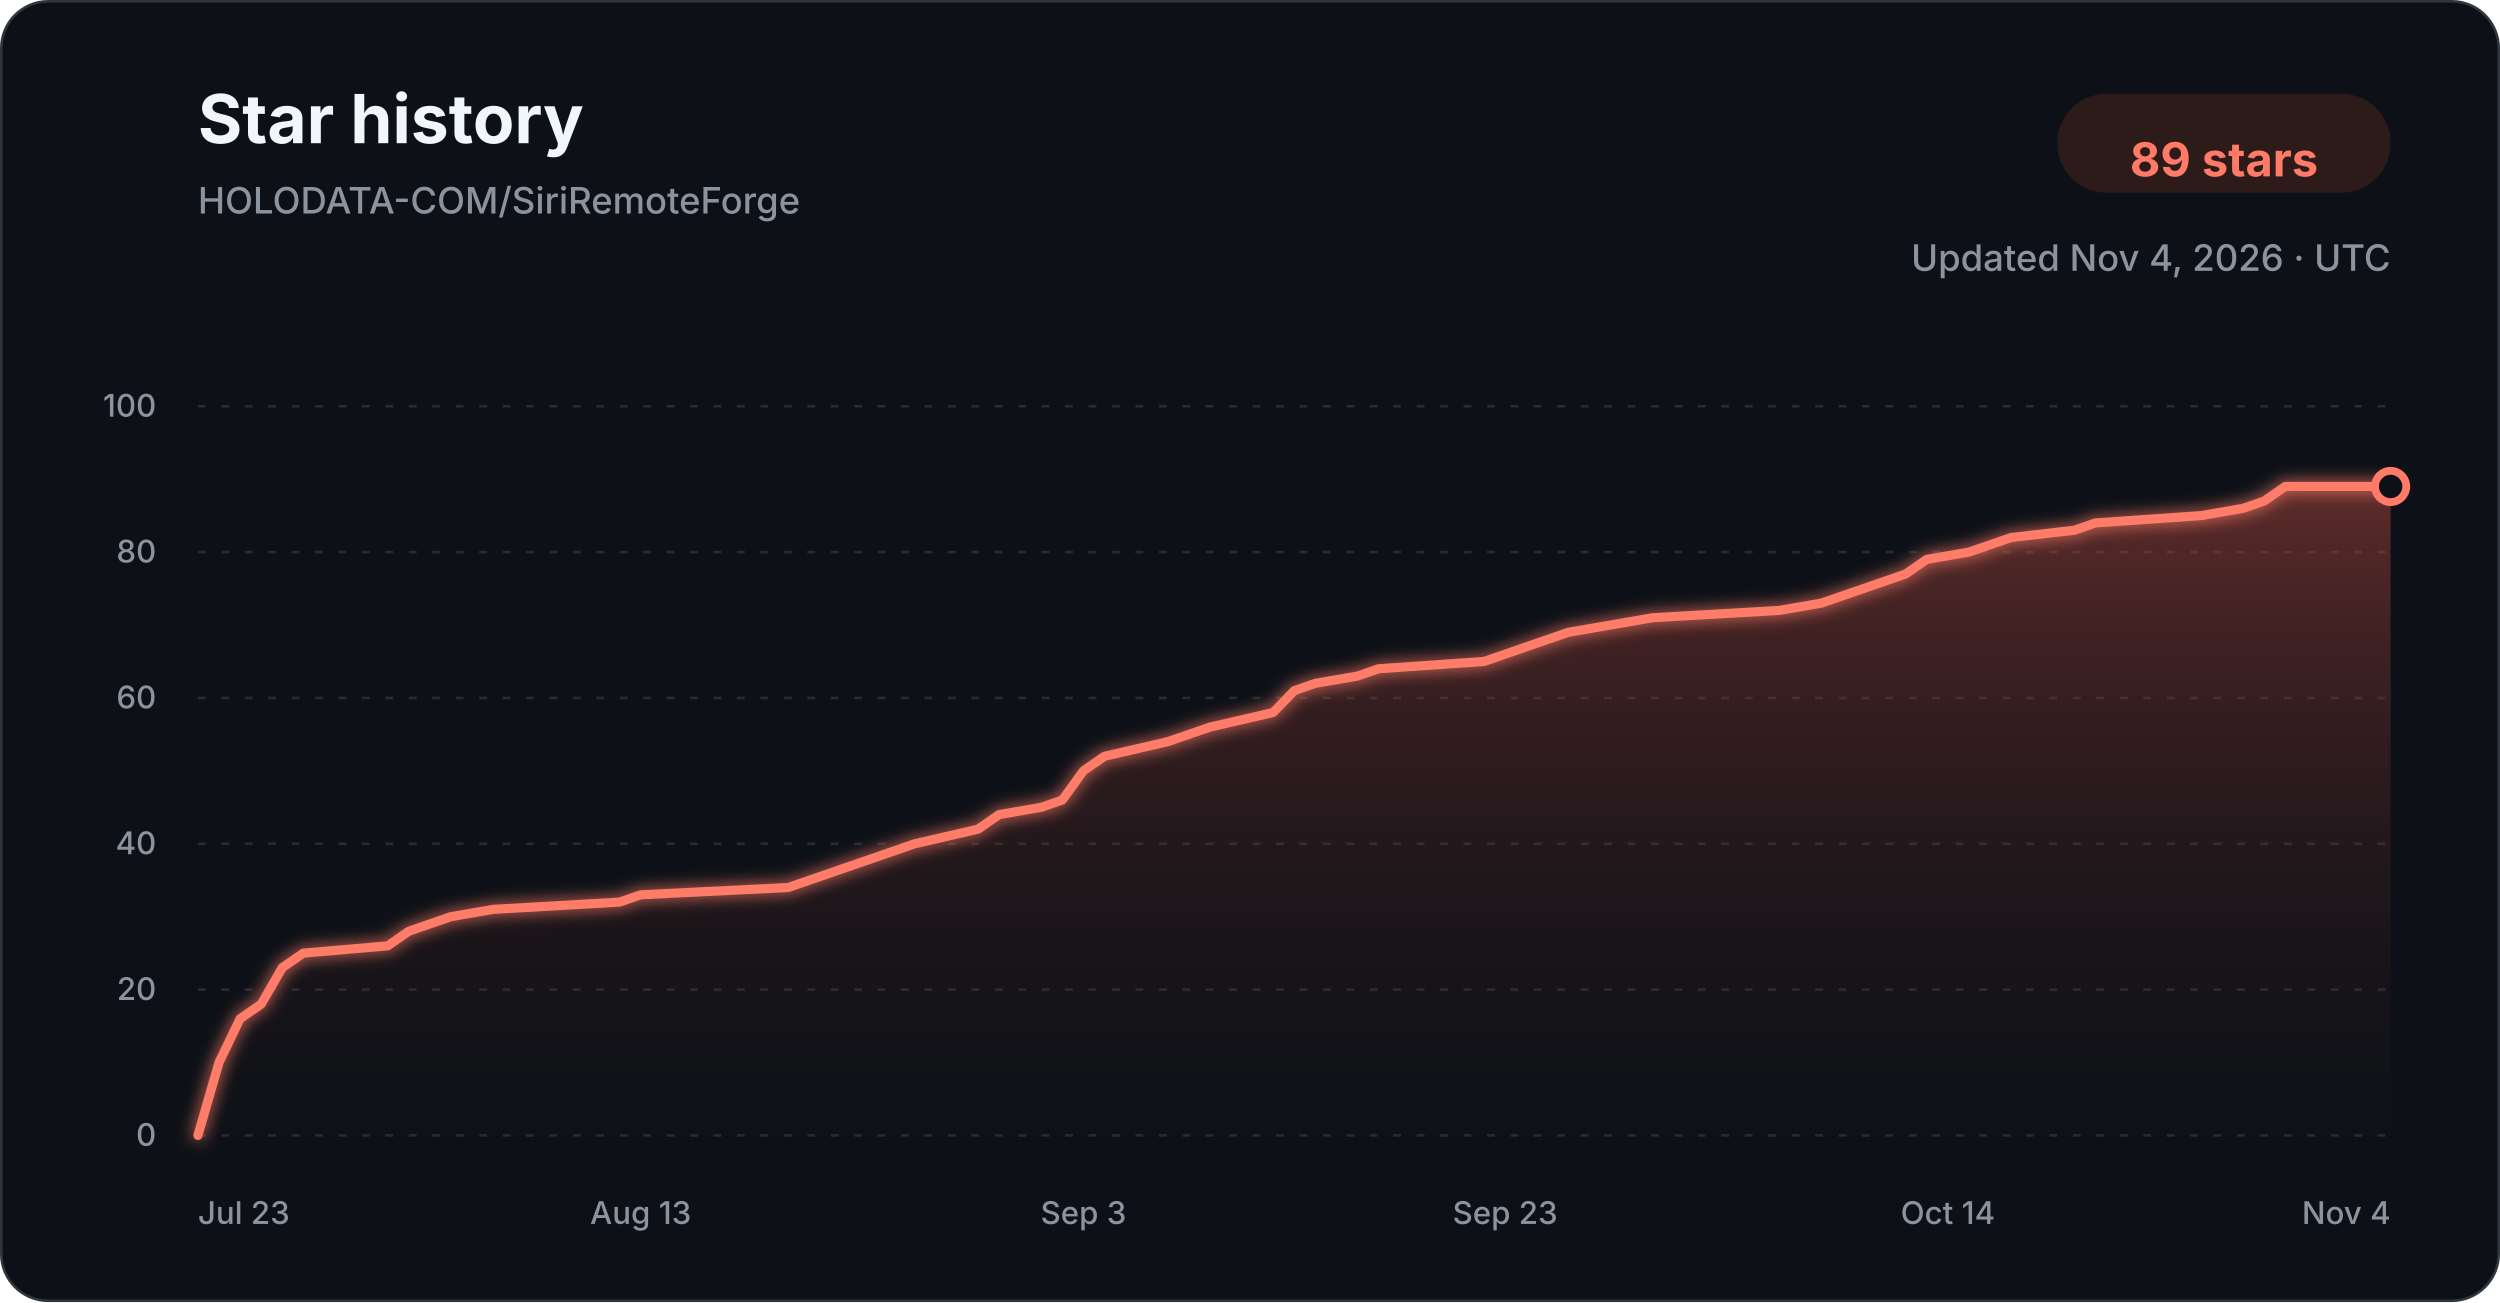
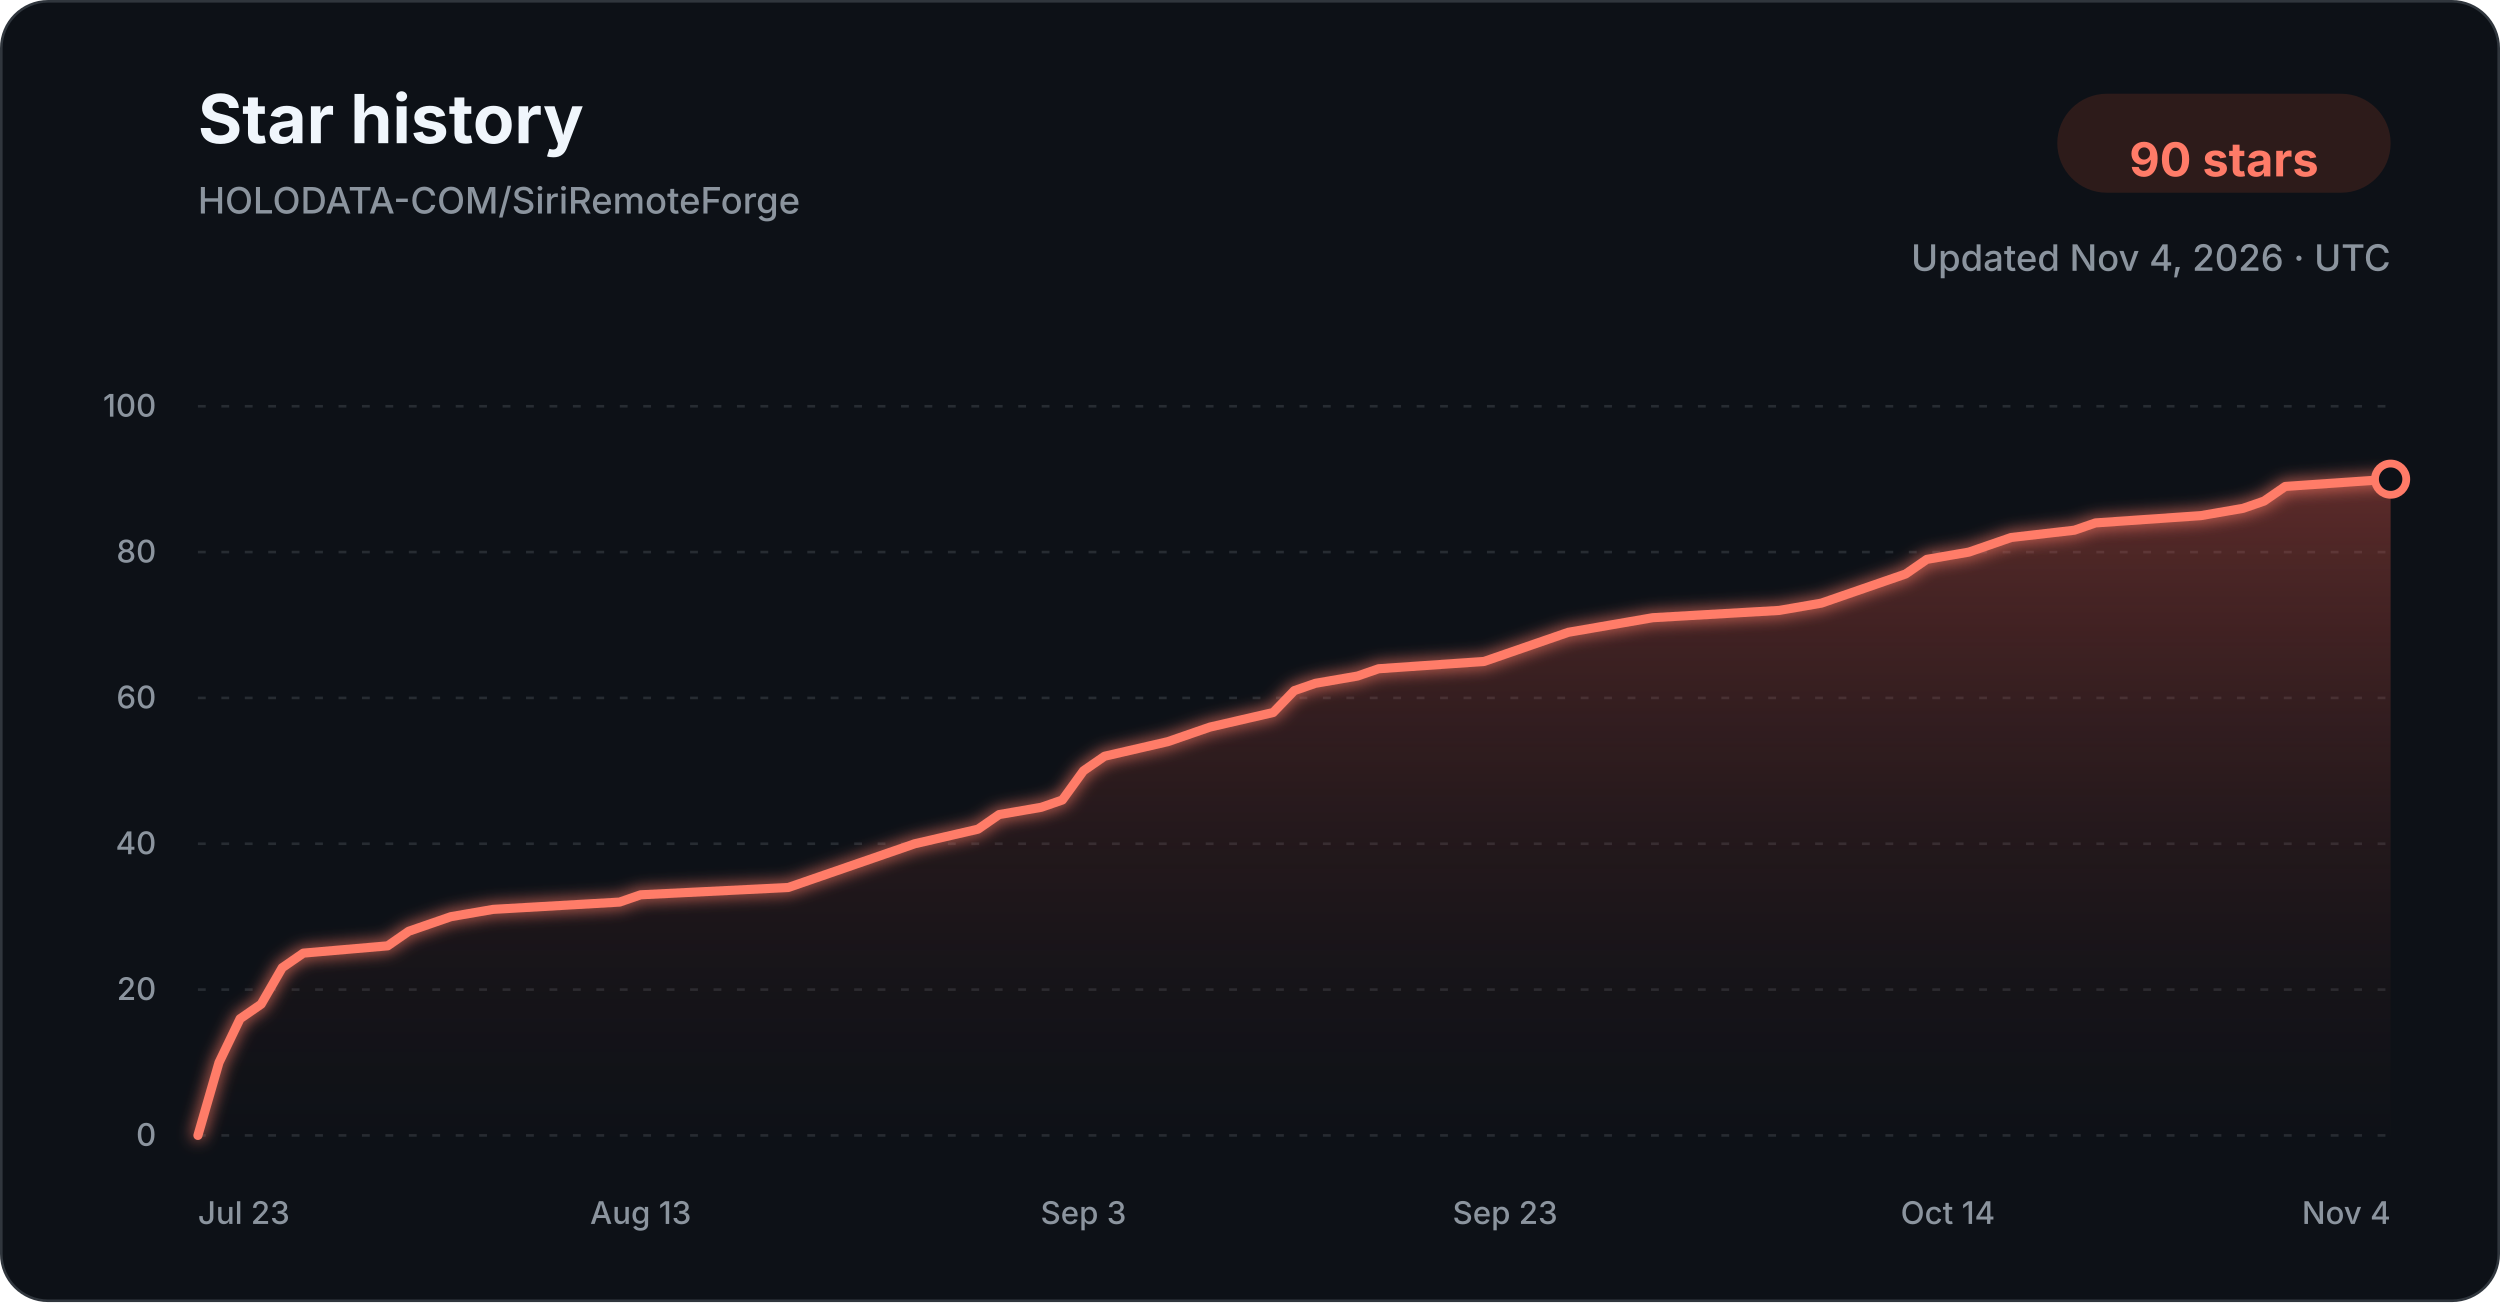
<svg xmlns="http://www.w3.org/2000/svg" width="960" height="500" viewBox="0 0 960 500" role="img" aria-labelledby="title description">
  <defs>
    <linearGradient id="star-area-dark" x1="0" y1="0" x2="0" y2="1">
      <stop offset="0%" stop-color="#c94f43" stop-opacity="0.42" />
      <stop offset="100%" stop-color="#351b1a" stop-opacity="0.04" />
    </linearGradient>
    <filter id="line-glow" x="-20%" y="-20%" width="140%" height="140%">
      <feGaussianBlur stdDeviation="3" result="blur" />
      <feMerge>
        <feMergeNode in="blur" />
        <feMergeNode in="SourceGraphic" />
      </feMerge>
    </filter>
  </defs>
  <style>
    .title { font: 700 26px -apple-system, BlinkMacSystemFont, "Segoe UI", sans-serif; fill: #f0f6fc; }
    .subtitle { font: 500 14px -apple-system, BlinkMacSystemFont, "Segoe UI", sans-serif; fill: #8b949e; }
    .count { font: 700 18px -apple-system, BlinkMacSystemFont, "Segoe UI", sans-serif; fill: #ff7b68; }
    .tick { font: 500 12px -apple-system, BlinkMacSystemFont, "Segoe UI", sans-serif; fill: #8b949e; }
    .grid { stroke: #30363d; stroke-width: 1; stroke-dasharray: 3 6; opacity: 0.72; }
  </style>
  <rect x="0.5" y="0.5" width="959" height="499" rx="18" fill="#0d1117" stroke="#30363d" />
  <text x="76" y="55" class="title">Star history</text>
  <text x="76" y="82" class="subtitle">HOLODATA-COM/SiriRemoteForge</text>
  <rect x="790" y="36" width="128" height="38" rx="19" fill="#2d1b1a" />
-   <text x="854" y="61" text-anchor="middle" dominant-baseline="middle" class="count">89 stars</text>
+   <text x="854" y="61" text-anchor="middle" dominant-baseline="middle" class="count">90 stars</text>
  <text x="918" y="104" text-anchor="end" class="subtitle">Updated Nov 4, 2026 · UTC</text>
  <line x1="76" y1="436.00" x2="918" y2="436.00" class="grid" />
  <text x="60" y="440.00" text-anchor="end" class="tick">0</text>
  <line x1="76" y1="380.00" x2="918" y2="380.00" class="grid" />
  <text x="60" y="384.00" text-anchor="end" class="tick">20</text>
  <line x1="76" y1="324.00" x2="918" y2="324.00" class="grid" />
  <text x="60" y="328.00" text-anchor="end" class="tick">40</text>
  <line x1="76" y1="268.00" x2="918" y2="268.00" class="grid" />
  <text x="60" y="272.00" text-anchor="end" class="tick">60</text>
  <line x1="76" y1="212.00" x2="918" y2="212.00" class="grid" />
  <text x="60" y="216.00" text-anchor="end" class="tick">80</text>
  <line x1="76" y1="156.00" x2="918" y2="156.00" class="grid" />
  <text x="60" y="160.00" text-anchor="end" class="tick">100</text>
-   <path d="M 76.00 436.00 L 84.10 408.00 L 92.19 391.20 L 100.29 385.60 L 108.38 371.60 L 116.48 366.00 L 148.87 363.20 L 156.96 357.60 L 165.06 354.80 L 173.15 352.00 L 189.35 349.20 L 237.92 346.40 L 246.02 343.60 L 302.69 340.80 L 310.79 338.00 L 318.88 335.20 L 335.08 329.60 L 351.27 324.00 L 375.56 318.40 L 383.65 312.80 L 399.85 310.00 L 407.94 307.20 L 416.04 296.00 L 424.13 290.40 L 448.42 284.80 L 456.52 282.00 L 464.62 279.20 L 488.90 273.60 L 497.00 265.20 L 505.10 262.40 L 521.29 259.60 L 529.38 256.80 L 569.87 254.00 L 577.96 251.20 L 594.15 245.60 L 602.25 242.80 L 618.44 240.00 L 634.63 237.20 L 683.21 234.40 L 699.40 231.60 L 707.50 228.80 L 715.60 226.00 L 723.69 223.20 L 731.79 220.40 L 739.88 214.80 L 756.08 212.00 L 764.17 209.20 L 772.27 206.40 L 796.56 203.60 L 804.65 200.80 L 845.13 198.00 L 861.33 195.20 L 869.42 192.40 L 877.52 186.80 L 918.00 186.80 L 918.00 436.00 L 76.00 436.00 Z" fill="url(#star-area-dark)" />
-   <path d="M 76.00 436.00 L 84.10 408.00 L 92.19 391.20 L 100.29 385.60 L 108.38 371.60 L 116.48 366.00 L 148.87 363.20 L 156.96 357.60 L 165.06 354.80 L 173.15 352.00 L 189.35 349.20 L 237.92 346.40 L 246.02 343.60 L 302.69 340.80 L 310.79 338.00 L 318.88 335.20 L 335.08 329.60 L 351.27 324.00 L 375.56 318.40 L 383.65 312.80 L 399.85 310.00 L 407.94 307.20 L 416.04 296.00 L 424.13 290.40 L 448.42 284.80 L 456.52 282.00 L 464.62 279.20 L 488.90 273.60 L 497.00 265.20 L 505.10 262.40 L 521.29 259.60 L 529.38 256.80 L 569.87 254.00 L 577.96 251.20 L 594.15 245.60 L 602.25 242.80 L 618.44 240.00 L 634.63 237.20 L 683.21 234.40 L 699.40 231.60 L 707.50 228.80 L 715.60 226.00 L 723.69 223.20 L 731.79 220.40 L 739.88 214.80 L 756.08 212.00 L 764.17 209.20 L 772.27 206.40 L 796.56 203.60 L 804.65 200.80 L 845.13 198.00 L 861.33 195.20 L 869.42 192.40 L 877.52 186.80 L 918.00 186.80" fill="none" stroke="#ff7b68" stroke-width="3.5" stroke-linecap="round" stroke-linejoin="round" filter="url(#line-glow)" />
-   <circle cx="918.00" cy="186.80" r="6" fill="#0d1117" stroke="#ff7b68" stroke-width="3" />
+   <path d="M 76.00 436.00 L 84.10 408.00 L 92.19 391.20 L 100.29 385.60 L 108.38 371.60 L 116.48 366.00 L 148.87 363.20 L 156.96 357.60 L 165.06 354.80 L 173.15 352.00 L 189.35 349.20 L 237.92 346.40 L 246.02 343.60 L 302.69 340.80 L 310.79 338.00 L 318.88 335.20 L 335.08 329.60 L 351.27 324.00 L 375.56 318.40 L 383.65 312.80 L 399.85 310.00 L 407.94 307.20 L 416.04 296.00 L 424.13 290.40 L 448.42 284.80 L 456.52 282.00 L 464.62 279.20 L 488.90 273.60 L 497.00 265.20 L 505.10 262.40 L 521.29 259.60 L 529.38 256.80 L 569.87 254.00 L 577.96 251.20 L 594.15 245.60 L 602.25 242.80 L 618.44 240.00 L 634.63 237.20 L 683.21 234.40 L 699.40 231.60 L 707.50 228.80 L 715.60 226.00 L 723.69 223.20 L 731.79 220.40 L 739.88 214.80 L 756.08 212.00 L 764.17 209.20 L 772.27 206.40 L 796.56 203.60 L 804.65 200.80 L 845.13 198.00 L 861.33 195.20 L 869.42 192.40 L 877.52 186.80 L 918.00 184.00 L 918.00 436.00 L 76.00 436.00 Z" fill="url(#star-area-dark)" />
+   <path d="M 76.00 436.00 L 84.10 408.00 L 92.19 391.20 L 100.29 385.60 L 108.38 371.60 L 116.48 366.00 L 148.87 363.20 L 156.96 357.60 L 165.06 354.80 L 173.15 352.00 L 189.35 349.20 L 237.92 346.40 L 246.02 343.60 L 302.69 340.80 L 310.79 338.00 L 318.88 335.20 L 335.08 329.60 L 351.27 324.00 L 375.56 318.40 L 383.65 312.80 L 399.85 310.00 L 407.94 307.20 L 416.04 296.00 L 424.13 290.40 L 448.42 284.80 L 456.52 282.00 L 464.62 279.20 L 488.90 273.60 L 497.00 265.20 L 505.10 262.40 L 521.29 259.60 L 529.38 256.80 L 569.87 254.00 L 577.96 251.20 L 594.15 245.60 L 602.25 242.80 L 618.44 240.00 L 634.63 237.20 L 683.21 234.40 L 699.40 231.60 L 707.50 228.80 L 715.60 226.00 L 723.69 223.20 L 731.79 220.40 L 739.88 214.80 L 756.08 212.00 L 764.17 209.20 L 772.27 206.40 L 796.56 203.60 L 804.65 200.80 L 845.13 198.00 L 861.33 195.20 L 869.42 192.40 L 877.52 186.80 L 918.00 184.00" fill="none" stroke="#ff7b68" stroke-width="3.5" stroke-linecap="round" stroke-linejoin="round" filter="url(#line-glow)" />
+   <circle cx="918.00" cy="184.00" r="6" fill="#0d1117" stroke="#ff7b68" stroke-width="3" />
  <text x="76.00" y="470" text-anchor="start" class="tick">Jul 23</text>
  <text x="246.02" y="470" text-anchor="middle" class="tick">Aug 13</text>
  <text x="416.04" y="470" text-anchor="middle" class="tick">Sep 3</text>
  <text x="577.96" y="470" text-anchor="middle" class="tick">Sep 23</text>
  <text x="747.98" y="470" text-anchor="middle" class="tick">Oct 14</text>
  <text x="918.00" y="470" text-anchor="end" class="tick">Nov 4</text>
</svg>
